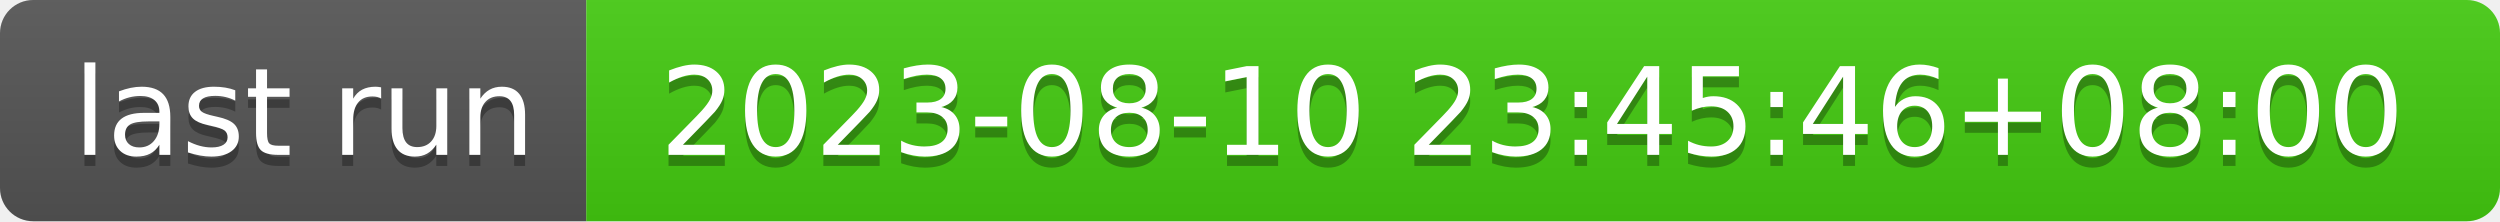
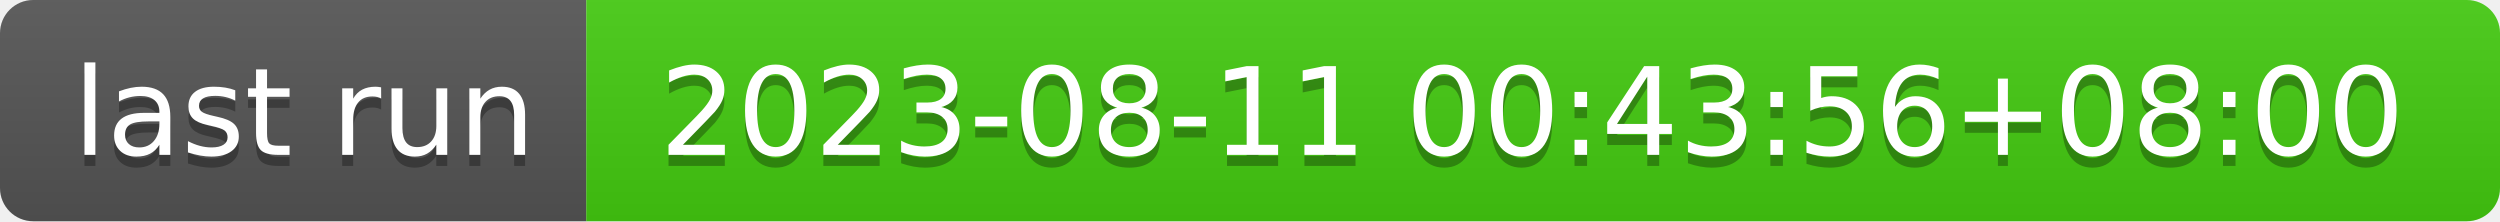
- <svg xmlns="http://www.w3.org/2000/svg" width="226" height="20" role="img" aria-label="last run: 2023-08-10 23:45:46+08:00">
+ <svg xmlns="http://www.w3.org/2000/svg" width="226" height="20" role="img" aria-label="last run: 2023-08-11 00:43:56+08:00">
  <linearGradient id="s" x2="0" y2="100%">
    <stop offset="0" stop-color="#bbb" stop-opacity=".1" />
    <stop offset="1" stop-opacity=".1" />
  </linearGradient>
  <clipPath id="r">
    <rect width="226" height="20" rx="3" fill="#fff" />
  </clipPath>
  <g clip-path="url(#r)">
    <rect width="53" height="20" fill="#555" />
    <rect x="53" width="173" height="20" fill="#4c1" />
    <rect width="226" height="20" fill="url(#s)" />
  </g>
  <g fill="#fff" text-anchor="middle" font-family="Verdana,Geneva,DejaVu Sans,sans-serif" text-rendering="geometricPrecision" font-size="110">
    <text aria-hidden="true" x="275" y="150" fill="#010101" fill-opacity=".3" transform="scale(.1)" textLength="430">last run</text>
    <text x="275" y="140" transform="scale(.1)" fill="#fff" textLength="430">last run</text>
-     <text aria-hidden="true" x="1385" y="150" fill="#010101" fill-opacity=".3" transform="scale(.1)" textLength="1630">2023-08-10 23:45:46+08:00</text>
-     <text x="1385" y="140" transform="scale(.1)" fill="#fff" textLength="1630">2023-08-10 23:45:46+08:00</text>
+     <text aria-hidden="true" x="1385" y="150" fill="#010101" fill-opacity=".3" transform="scale(.1)" textLength="1630">2023-08-11 00:43:56+08:00</text>
+     <text x="1385" y="140" transform="scale(.1)" fill="#fff" textLength="1630">2023-08-11 00:43:56+08:00</text>
  </g>
</svg>
